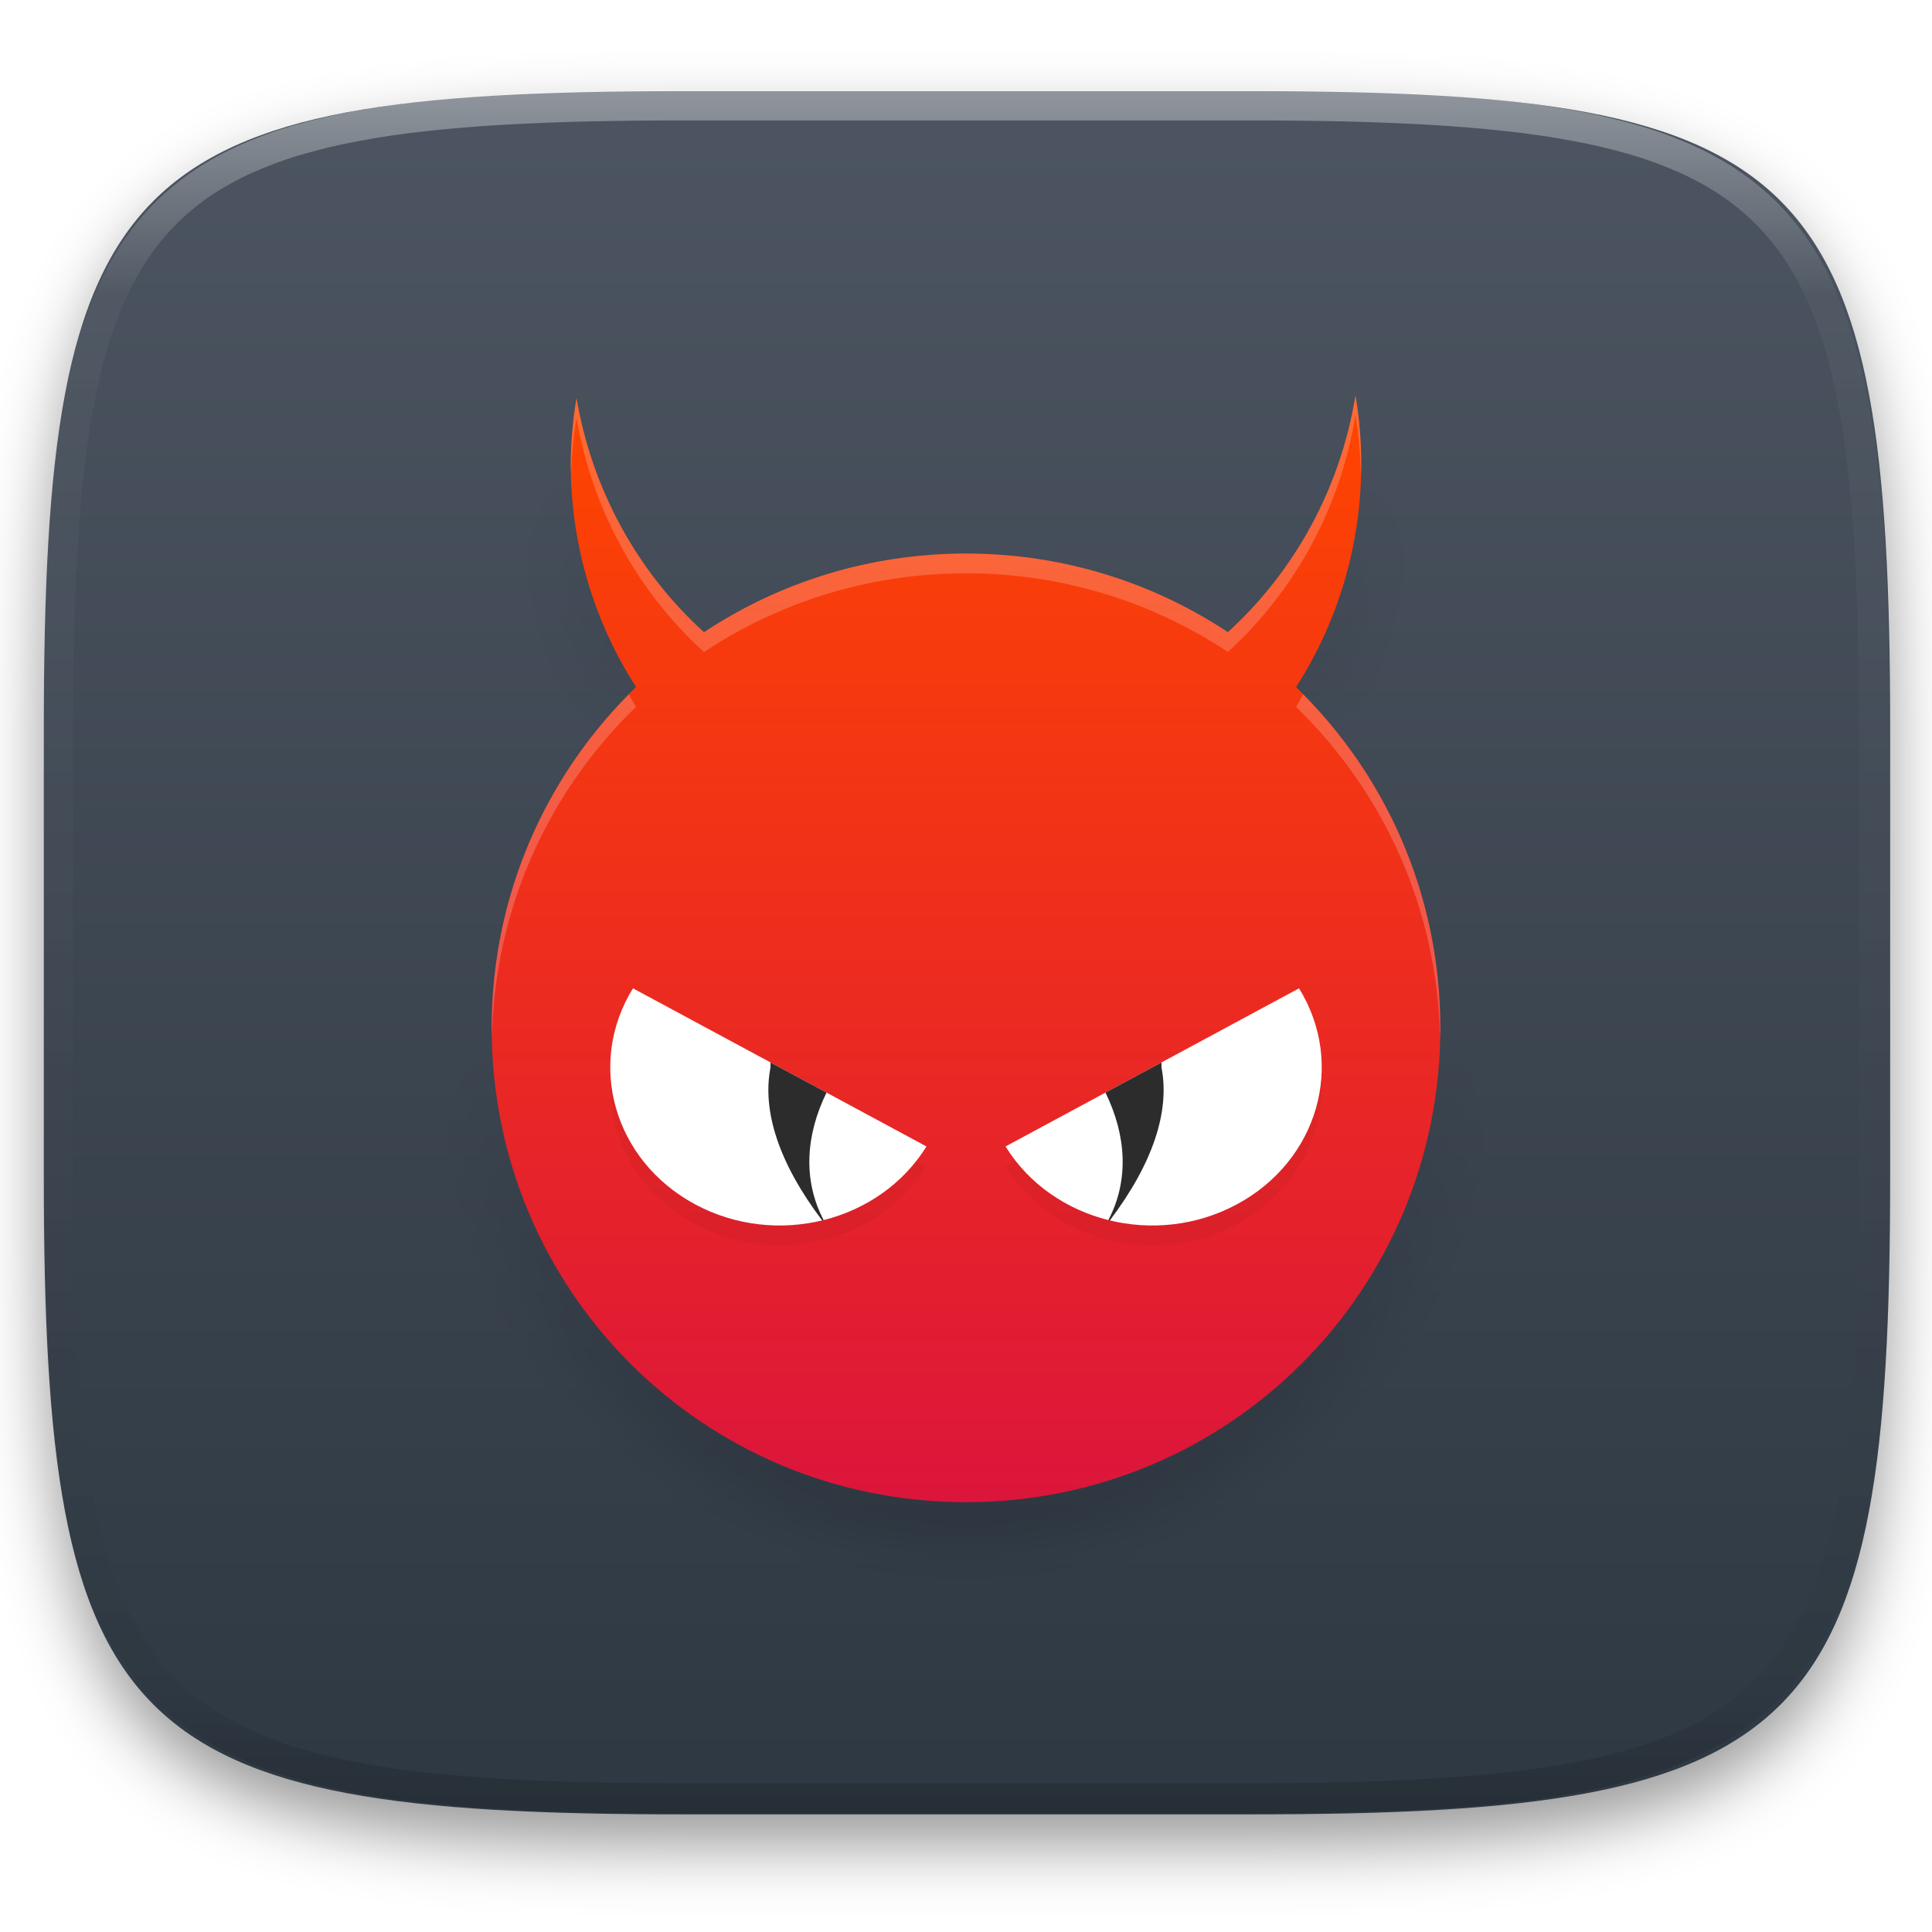
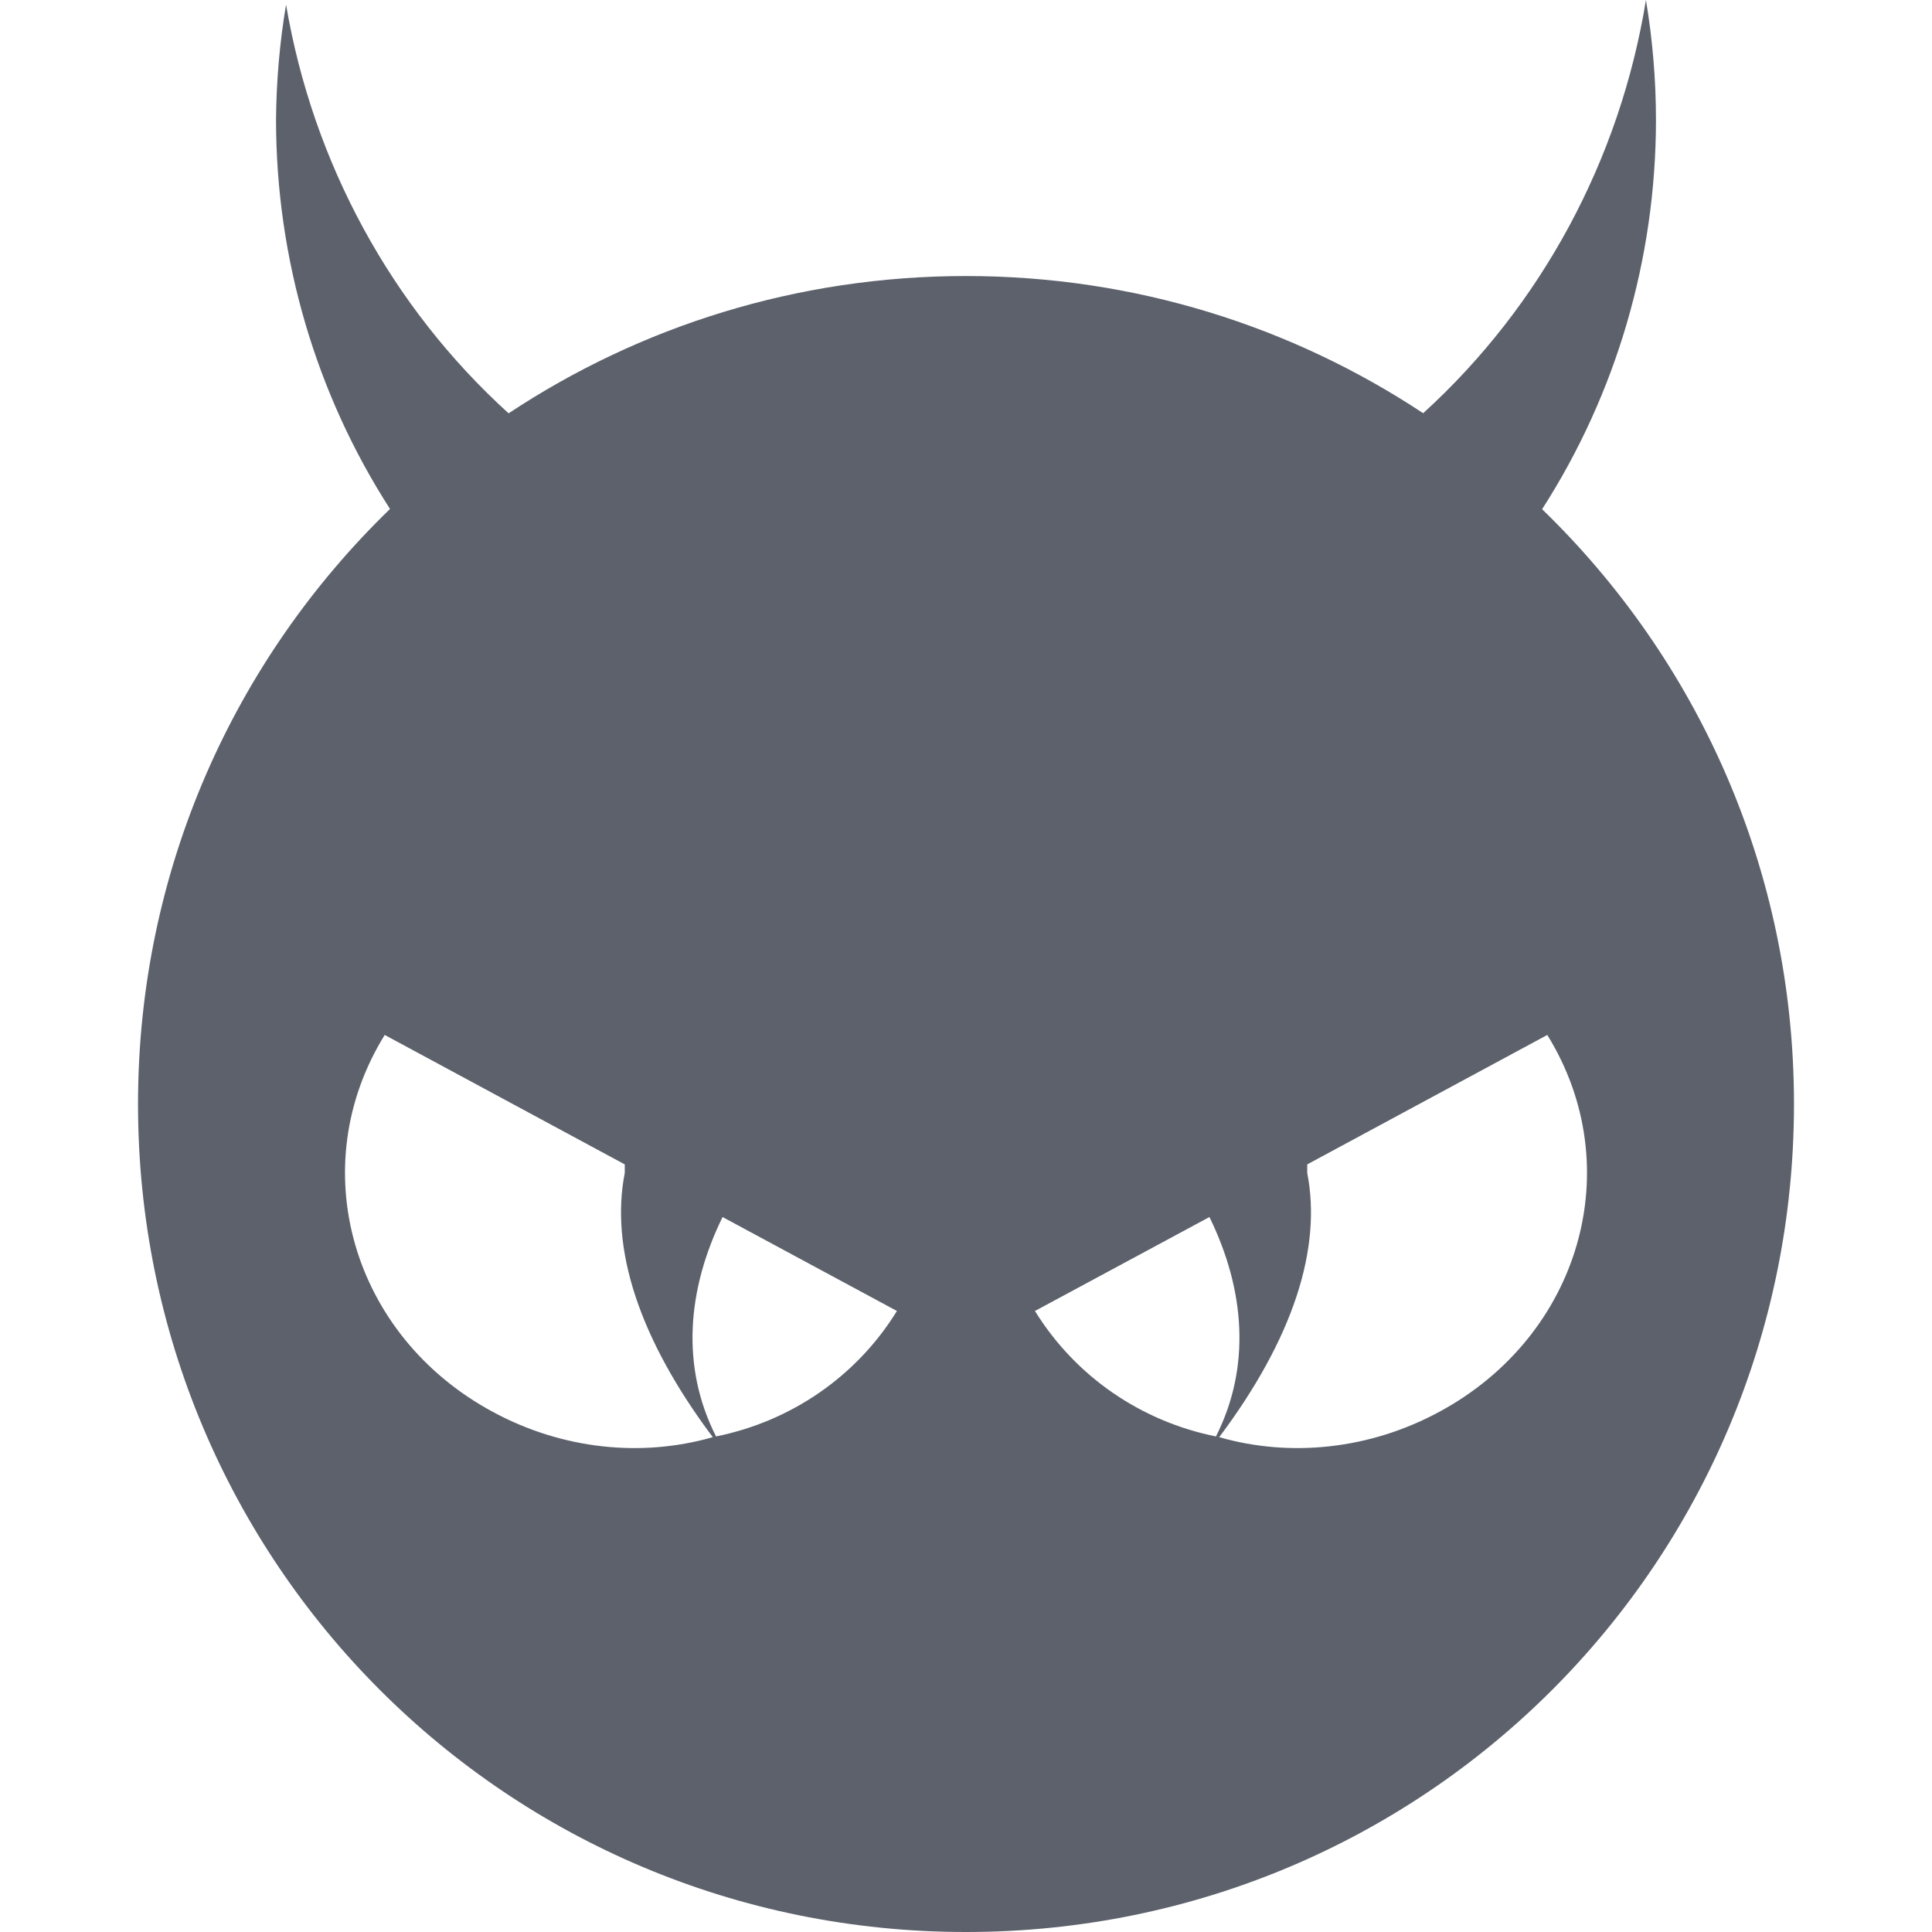
- <svg xmlns="http://www.w3.org/2000/svg" style="isolation:isolate" viewBox="0 0 256 256" width="256" height="256">
-   <defs>
-     <filter id="1tJMB3gihojuVHRovYndwZCKPRNH0aNk" x="-200%" y="-200%" width="400%" height="400%" filterUnits="objectBoundingBox" color-interpolation-filters="sRGB">
-       <feGaussianBlur in="SourceGraphic" stdDeviation="4.294" />
-       <feOffset dx="0" dy="4" result="pf_100_offsetBlur" />
-       <feFlood flood-color="#000000" flood-opacity="0.4" />
-       <feComposite in2="pf_100_offsetBlur" operator="in" result="pf_100_dropShadow" />
-       <feBlend in="SourceGraphic" in2="pf_100_dropShadow" mode="normal" />
-     </filter>
-   </defs>
-   <g filter="url(#1tJMB3gihojuVHRovYndwZCKPRNH0aNk)">
-     <linearGradient id="_lgradient_109" x1="0" y1="0" x2="-1.8369701987210297e-16" y2="1" gradientTransform="matrix(244.648,0,0,228.338,5.807,12.075)" gradientUnits="userSpaceOnUse">
-       <stop offset="0%" stop-opacity="1" style="stop-color:rgb(76,85,97)" />
-       <stop offset="100%" stop-opacity="1" style="stop-color:rgb(46,56,66)" />
-     </linearGradient>
-     <path d=" M 165.816 12.075 C 239.871 12.075 250.455 22.632 250.455 96.619 L 250.455 155.87 C 250.455 229.856 239.871 240.413 165.816 240.413 L 90.446 240.413 C 16.39 240.413 5.807 229.856 5.807 155.87 L 5.807 96.619 C 5.807 22.632 16.39 12.075 90.446 12.075 L 165.816 12.075 Z " id="shape" fill="url(#_lgradient_109)" />
-   </g>
-   <g opacity="0.4">
-     <linearGradient id="_lgradient_110" x1="0.517" y1="0" x2="0.517" y2="1" gradientTransform="matrix(244.65,0,0,228.34,5.68,11.95)" gradientUnits="userSpaceOnUse">
-       <stop offset="0%" stop-opacity="1" style="stop-color:rgb(255,255,255)" />
-       <stop offset="12.5%" stop-opacity="0.098" style="stop-color:rgb(255,255,255)" />
-       <stop offset="92.5%" stop-opacity="0.098" style="stop-color:rgb(0,0,0)" />
-       <stop offset="100%" stop-opacity="0.498" style="stop-color:rgb(0,0,0)" />
-     </linearGradient>
-     <path d=" M 165.068 11.951 C 169.396 11.941 173.724 11.991 178.052 12.089 C 181.927 12.167 185.803 12.315 189.678 12.541 C 193.131 12.737 196.583 13.022 200.026 13.395 C 203.085 13.73 206.144 14.181 209.174 14.741 C 211.889 15.243 214.574 15.881 217.22 16.657 C 219.62 17.355 221.971 18.219 224.243 19.241 C 226.358 20.184 228.384 21.304 230.302 22.591 C 232.142 23.829 233.863 25.244 235.437 26.806 C 237.001 28.378 238.417 30.088 239.656 31.925 C 240.945 33.841 242.066 35.865 243.02 37.967 C 244.043 40.247 244.909 42.585 245.617 44.972 C 246.394 47.615 247.034 50.297 247.535 53.009 C 248.096 56.035 248.548 59.081 248.883 62.136 C 249.257 65.575 249.542 69.014 249.739 72.462 C 249.965 76.323 250.112 80.194 250.201 84.055 C 250.289 88.378 250.339 92.701 250.329 97.014 L 250.329 155.226 C 250.339 159.549 250.289 163.862 250.201 168.185 C 250.112 172.056 249.965 175.917 249.739 179.778 C 249.542 183.226 249.257 186.675 248.883 190.104 C 248.548 193.159 248.096 196.215 247.535 199.241 C 247.034 201.943 246.394 204.625 245.617 207.268 C 244.909 209.655 244.043 212.003 243.02 214.273 C 242.066 216.385 240.945 218.399 239.656 220.315 C 238.417 222.152 237.001 223.872 235.437 225.434 C 233.863 226.996 232.142 228.411 230.302 229.649 C 228.384 230.936 226.358 232.056 224.243 232.999 C 221.971 234.021 219.62 234.885 217.22 235.593 C 214.574 236.369 211.889 237.007 209.174 237.499 C 206.144 238.068 203.085 238.51 200.026 238.845 C 196.583 239.218 193.131 239.503 189.678 239.699 C 185.803 239.925 181.927 240.073 178.052 240.161 C 173.724 240.249 169.396 240.299 165.068 240.289 L 90.942 240.289 C 86.614 240.299 82.286 240.249 77.958 240.161 C 74.083 240.073 70.207 239.925 66.332 239.699 C 62.879 239.503 59.427 239.218 55.984 238.845 C 52.925 238.51 49.866 238.068 46.836 237.499 C 44.121 237.007 41.436 236.369 38.79 235.593 C 36.39 234.885 34.039 234.021 31.767 232.999 C 29.652 232.056 27.626 230.936 25.708 229.649 C 23.868 228.411 22.147 226.996 20.573 225.434 C 19.009 223.872 17.593 222.152 16.354 220.315 C 15.065 218.399 13.944 216.385 12.99 214.273 C 11.967 212.003 11.101 209.655 10.393 207.268 C 9.616 204.625 8.976 201.943 8.475 199.241 C 7.914 196.215 7.462 193.159 7.127 190.104 C 6.753 186.675 6.468 183.226 6.271 179.778 C 6.045 175.917 5.898 172.056 5.809 168.185 C 5.721 163.862 5.671 159.549 5.681 155.226 L 5.681 97.014 C 5.671 92.701 5.721 88.378 5.809 84.055 C 5.898 80.194 6.045 76.323 6.271 72.462 C 6.468 69.014 6.753 65.575 7.127 62.136 C 7.462 59.081 7.914 56.035 8.475 53.009 C 8.976 50.297 9.616 47.615 10.393 44.972 C 11.101 42.585 11.967 40.247 12.99 37.967 C 13.944 35.865 15.065 33.841 16.354 31.925 C 17.593 30.088 19.009 28.378 20.573 26.806 C 22.147 25.244 23.868 23.829 25.708 22.591 C 27.626 21.304 29.652 20.184 31.767 19.241 C 34.039 18.219 36.39 17.355 38.79 16.657 C 41.436 15.881 44.121 15.243 46.836 14.741 C 49.866 14.181 52.925 13.73 55.984 13.395 C 59.427 13.022 62.879 12.737 66.332 12.541 C 70.207 12.315 74.083 12.167 77.958 12.089 C 82.286 11.991 86.614 11.941 90.942 11.951 L 165.068 11.951 Z  M 165.078 15.96 C 169.376 15.95 173.675 15.999 177.973 16.087 C 181.8 16.176 185.626 16.323 189.452 16.539 C 192.836 16.736 196.219 17.011 199.583 17.384 C 202.554 17.699 205.515 18.131 208.446 18.681 C 211.023 19.153 213.58 19.762 216.099 20.499 C 218.322 21.147 220.495 21.953 222.6 22.896 C 224.509 23.751 226.338 24.763 228.069 25.922 C 229.692 27.013 231.207 28.26 232.594 29.646 C 233.981 31.031 235.23 32.544 236.332 34.165 C 237.492 35.894 238.506 37.712 239.361 39.608 C 240.306 41.72 241.112 43.892 241.761 46.102 C 242.509 48.617 243.109 51.162 243.591 53.736 C 244.132 56.664 244.565 59.611 244.889 62.578 C 245.263 65.938 245.539 69.308 245.735 72.688 C 245.952 76.51 246.109 80.322 246.188 84.144 C 246.276 88.437 246.325 92.721 246.325 97.014 C 246.325 97.014 246.325 97.014 246.325 97.014 L 246.325 155.226 C 246.325 155.226 246.325 155.226 246.325 155.226 C 246.325 159.519 246.276 163.803 246.188 168.096 C 246.109 171.918 245.952 175.74 245.735 179.552 C 245.539 182.932 245.263 186.302 244.889 189.672 C 244.565 192.629 244.132 195.576 243.591 198.504 C 243.109 201.078 242.509 203.623 241.761 206.138 C 241.112 208.358 240.306 210.52 239.361 212.632 C 238.506 214.528 237.492 216.356 236.332 218.075 C 235.23 219.706 233.981 221.219 232.594 222.604 C 231.207 223.98 229.692 225.227 228.069 226.318 C 226.338 227.477 224.509 228.489 222.6 229.344 C 220.495 230.297 218.322 231.093 216.099 231.741 C 213.58 232.478 211.023 233.087 208.446 233.559 C 205.515 234.109 202.554 234.541 199.583 234.865 C 196.219 235.229 192.836 235.514 189.452 235.701 C 185.626 235.917 181.8 236.074 177.973 236.153 C 173.675 236.251 169.376 236.29 165.078 236.29 C 165.078 236.29 165.078 236.29 165.068 236.29 L 90.942 236.29 C 90.932 236.29 90.932 236.29 90.932 236.29 C 86.634 236.29 82.335 236.251 78.037 236.153 C 74.21 236.074 70.384 235.917 66.558 235.701 C 63.174 235.514 59.791 235.229 56.427 234.865 C 53.456 234.541 50.495 234.109 47.564 233.559 C 44.987 233.087 42.43 232.478 39.911 231.741 C 37.688 231.093 35.515 230.297 33.41 229.344 C 31.501 228.489 29.672 227.477 27.941 226.318 C 26.318 225.227 24.803 223.98 23.416 222.604 C 22.029 221.219 20.78 219.706 19.678 218.075 C 18.518 216.356 17.504 214.528 16.649 212.632 C 15.704 210.52 14.898 208.358 14.249 206.138 C 13.501 203.623 12.901 201.078 12.419 198.504 C 11.878 195.576 11.445 192.629 11.121 189.672 C 10.747 186.302 10.472 182.932 10.275 179.552 C 10.058 175.74 9.901 171.918 9.822 168.096 C 9.734 163.803 9.685 159.519 9.685 155.226 C 9.685 155.226 9.685 155.226 9.685 155.226 L 9.685 97.014 C 9.685 97.014 9.685 97.014 9.685 97.014 C 9.685 92.721 9.734 88.437 9.822 84.144 C 9.901 80.322 10.058 76.51 10.275 72.688 C 10.472 69.308 10.747 65.938 11.121 62.578 C 11.445 59.611 11.878 56.664 12.419 53.736 C 12.901 51.162 13.501 48.617 14.249 46.102 C 14.898 43.892 15.704 41.72 16.649 39.608 C 17.504 37.712 18.518 35.894 19.678 34.165 C 20.78 32.544 22.029 31.031 23.416 29.646 C 24.803 28.26 26.318 27.013 27.941 25.922 C 29.672 24.763 31.501 23.751 33.41 22.896 C 35.515 21.953 37.688 21.147 39.911 20.499 C 42.43 19.762 44.987 19.153 47.564 18.681 C 50.495 18.131 53.456 17.699 56.427 17.384 C 59.791 17.011 63.174 16.736 66.558 16.539 C 70.384 16.323 74.21 16.176 78.037 16.087 C 82.335 15.999 86.634 15.95 90.932 15.96 C 90.932 15.96 90.932 15.96 90.942 15.96 L 165.068 15.96 C 165.078 15.96 165.078 15.96 165.078 15.96 Z " fill-rule="evenodd" id="highlight" fill="url(#_lgradient_110)" />
-   </g>
-   <g id="clamav">
-     <defs>
-       <filter id="gqRFZl6fxbgxHLkLsKq6bgX1SukAFyjo" x="-200%" y="-200%" width="400%" height="400%" filterUnits="objectBoundingBox" color-interpolation-filters="sRGB">
-         <feGaussianBlur stdDeviation="4.294" />
-       </filter>
-     </defs>
-     <g opacity="0.4" filter="url(#gqRFZl6fxbgxHLkLsKq6bgX1SukAFyjo)">
-       <path d=" M 75.679 62.667 C 75.654 63.158 75.636 63.649 75.624 64.14 C 75.652 73.978 78.314 83.619 83.318 92.012 C 83.639 91.687 83.952 91.352 84.28 91.035 C 78.871 82.596 75.89 72.765 75.68 62.668 L 75.679 62.667 Z  M 180.32 62.958 C 180.062 72.958 177.087 82.686 171.73 91.045 C 172.055 91.359 172.364 91.69 172.682 92.011 C 177.686 83.619 180.347 73.978 180.376 64.14 C 180.361 63.746 180.343 63.353 180.321 62.959 L 180.32 62.958 Z  M 65.186 137.533 C 65.177 137.963 65.15 138.384 65.15 138.816 C 65.15 173.635 93.181 201.667 128 201.667 C 162.819 201.667 190.851 173.635 190.851 138.816 C 190.851 138.384 190.824 137.963 190.814 137.533 C 190.107 171.726 162.372 199.048 128 199.048 C 93.629 199.048 65.894 171.726 65.187 137.533 L 65.186 137.533 Z " id="Compound Path" fill="rgb(0,0,0)" />
-     </g>
-     <linearGradient id="_lgradient_111" x1="0" y1="0" x2="-1.8369701987210297e-16" y2="1" gradientTransform="matrix(125.701,0,0,146.651,65.15,52.397)" gradientUnits="userSpaceOnUse">
-       <stop offset="0%" stop-opacity="1" style="stop-color:rgb(255,69,0)" />
-       <stop offset="100%" stop-opacity="1" style="stop-color:rgb(220,21,59)" />
-     </linearGradient>
-     <path d=" M 179.61 52.397 C 177.64 64.529 171.67 75.601 162.698 83.762 C 152.763 77.191 140.852 73.347 127.999 73.347 C 115.141 73.347 103.215 77.194 93.28 83.771 C 84.382 75.694 78.427 64.753 76.391 52.746 C 75.902 55.646 75.645 58.581 75.624 61.523 C 75.637 72.016 78.646 82.275 84.279 91.034 C 72.491 102.447 65.15 118.416 65.15 136.198 C 65.15 171.017 93.181 199.048 128.001 199.048 C 162.82 199.048 190.851 171.017 190.851 136.198 C 190.851 118.421 183.513 102.457 171.734 91.045 C 177.364 82.281 180.368 72.018 180.376 61.523 C 180.375 58.465 180.119 55.412 179.611 52.398 L 179.61 52.397 Z " id="Path" fill="url(#_lgradient_111)" />
-     <g id="Group" style="opacity:0.2;">
-       <g opacity="0.2">
-         <path d=" M 122.762 154.527 C 116.561 164.546 102.828 167.977 92.092 162.189 C 81.353 156.407 77.674 143.596 83.873 133.577 L 122.762 154.527 Z " id="Path" fill="rgb(0,0,0)" />
-       </g>
-       <g opacity="0.2">
-         <path d=" M 133.237 154.527 C 139.437 164.546 153.169 167.979 163.908 162.194 C 174.645 156.406 178.326 143.595 172.125 133.576 L 133.237 154.527 Z " id="Path" fill="rgb(0,0,0)" />
-       </g>
-     </g>
-     <path d=" M 122.762 151.91 C 116.561 161.929 102.828 165.36 92.091 159.572 C 81.354 153.79 77.675 140.979 83.873 130.959 L 122.762 151.91 Z " id="Path" fill="rgb(255,255,255)" />
-     <path d=" M 102.097 140.78 L 102.097 141.435 C 100.966 147.209 103.194 154.11 108.936 161.71 C 109.002 161.694 109.069 161.685 109.135 161.669 C 106.332 156.319 106.79 150.355 109.519 144.774 L 102.097 140.781 L 102.097 140.78 Z " id="Path" fill="rgb(44,44,44)" />
-     <path d=" M 133.237 151.91 C 139.438 161.929 153.171 165.36 163.908 159.572 C 174.647 153.79 178.326 140.979 172.126 130.959 L 133.237 151.91 Z " id="Path" fill="rgb(255,255,255)" />
-     <path d=" M 153.902 140.78 L 153.902 141.435 C 155.032 147.209 152.805 154.11 147.063 161.71 C 146.997 161.694 146.93 161.685 146.864 161.669 C 149.667 156.319 149.209 150.355 146.48 144.774 L 153.902 140.78 L 153.902 140.78 Z " id="Path" fill="rgb(44,44,44)" />
-     <g opacity="0.2">
-       <path d=" M 179.608 52.396 C 177.638 64.529 171.669 75.6 162.698 83.761 C 152.763 77.191 140.852 73.347 127.999 73.347 C 115.141 73.347 103.215 77.194 93.28 83.769 C 84.382 75.692 78.427 64.752 76.391 52.745 C 75.902 55.644 75.645 58.579 75.624 61.521 C 75.639 61.903 75.657 62.285 75.679 62.667 C 75.754 60.219 75.992 57.778 76.391 55.363 C 78.427 67.37 84.382 78.31 93.28 86.388 C 103.215 79.812 115.141 75.965 127.999 75.965 C 140.852 75.965 152.763 79.809 162.698 86.38 C 171.669 78.218 177.638 67.147 179.608 55.015 C 180.037 57.641 180.275 60.296 180.32 62.958 C 180.344 62.479 180.363 62 180.375 61.521 C 180.373 58.462 180.116 55.41 179.608 52.396 L 179.608 52.396 Z  M 83.318 92.011 C 72.099 103.35 65.149 118.911 65.149 136.197 C 65.149 136.645 65.176 137.087 65.185 137.533 C 65.53 120.267 72.775 104.787 84.279 93.653 C 83.949 93.111 83.629 92.564 83.318 92.011 L 83.318 92.011 Z  M 172.681 92.011 C 172.374 92.567 172.057 93.118 171.73 93.663 C 183.224 104.798 190.468 120.275 190.813 137.533 C 190.824 137.087 190.85 136.645 190.85 136.197 C 190.85 118.911 183.897 103.35 172.681 92.011 Z " id="Compound Path" fill="rgb(255,255,255)" />
-     </g>
-   </g>
+ <svg xmlns="http://www.w3.org/2000/svg" style="isolation:isolate" viewBox="0 0 16 16" width="16" height="16">
+   <path d=" M 10.07 11.896 C 9.455 11.772 8.91 11.405 8.571 10.857 L 8.571 10.857 L 8.571 10.857 L 10.016 10.079 C 10.31 10.679 10.362 11.319 10.07 11.896 Z  M 10.097 11.902 C 10.687 12.071 11.342 12.004 11.918 11.693 C 13.089 11.062 13.491 9.665 12.814 8.571 L 10.826 9.643 L 10.826 9.643 L 10.826 9.714 C 10.948 10.338 10.711 11.083 10.097 11.902 Z  M 5.93 11.896 C 6.544 11.772 7.09 11.405 7.428 10.857 L 7.428 10.857 L 7.428 10.857 L 7.428 10.857 L 5.984 10.079 C 5.69 10.679 5.637 11.319 5.93 11.896 L 5.93 11.896 Z  M 5.903 11.902 C 5.313 12.071 4.658 12.004 4.082 11.693 C 2.911 11.062 2.509 9.665 3.186 8.571 L 5.174 9.643 L 5.174 9.643 L 5.174 9.714 C 5.052 10.338 5.289 11.083 5.903 11.902 L 5.903 11.902 Z  M 13.631 0 C 13.416 1.324 12.764 2.532 11.786 3.422 C 10.702 2.705 9.402 2.286 8 2.286 C 6.597 2.286 5.296 2.705 4.212 3.423 C 3.241 2.542 2.591 1.348 2.369 0.038 C 2.316 0.354 2.288 0.675 2.286 0.996 C 2.287 2.14 2.615 3.26 3.23 4.215 C 1.944 5.461 1.143 7.203 1.143 9.143 C 1.143 12.942 4.201 16 8 16 C 11.799 16 14.857 12.942 14.857 9.143 C 14.857 7.203 14.057 5.462 12.771 4.217 C 13.386 3.26 13.713 2.141 13.714 0.996 C 13.714 0.662 13.686 0.329 13.631 0 L 13.631 0 L 13.631 0 L 13.631 0 L 13.631 0 L 13.631 0 Z " fill-rule="evenodd" id="Compound Path" fill="rgb(92,97,108)" />
</svg>
